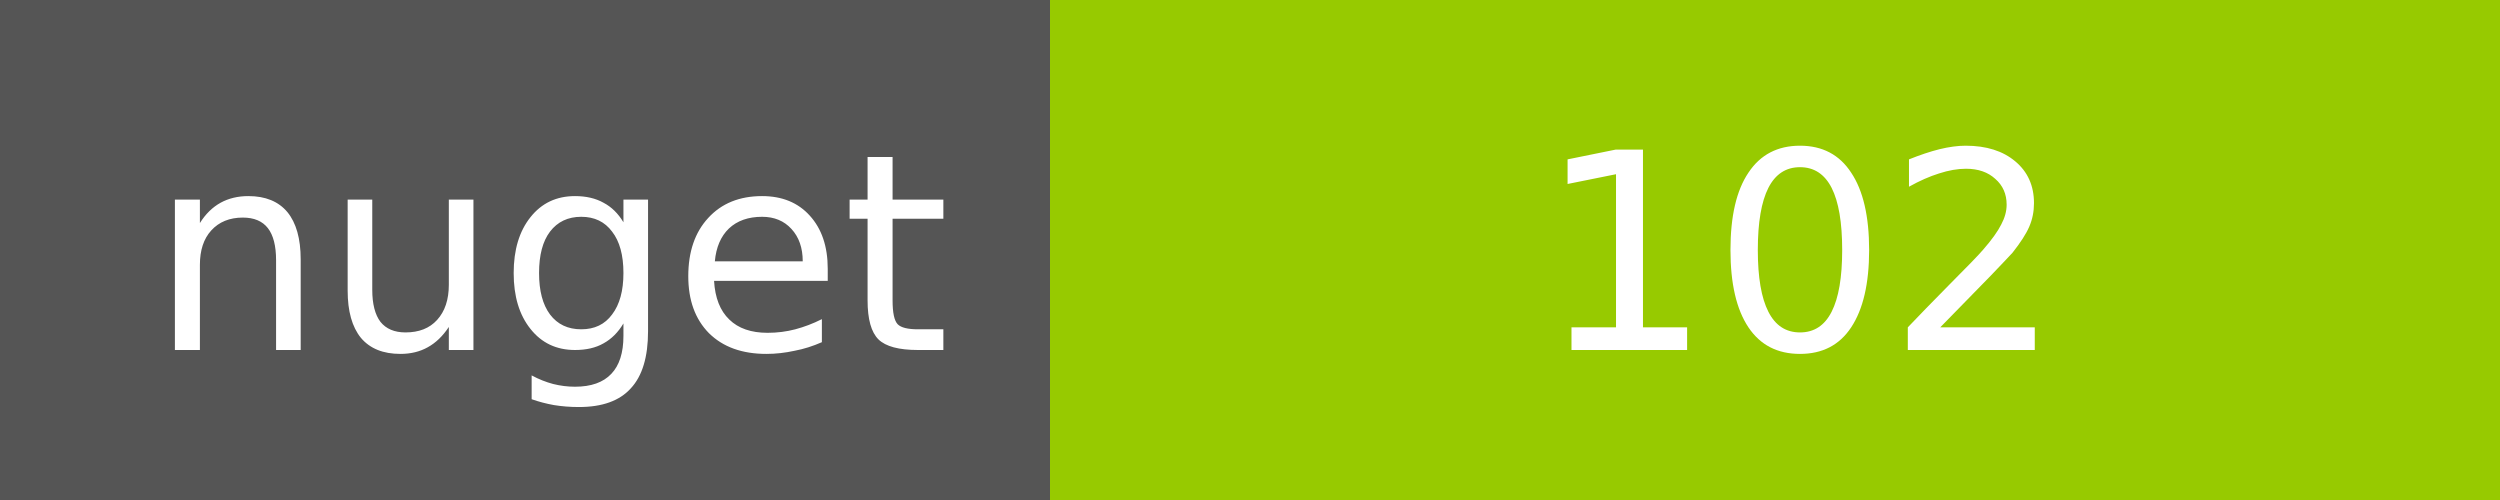
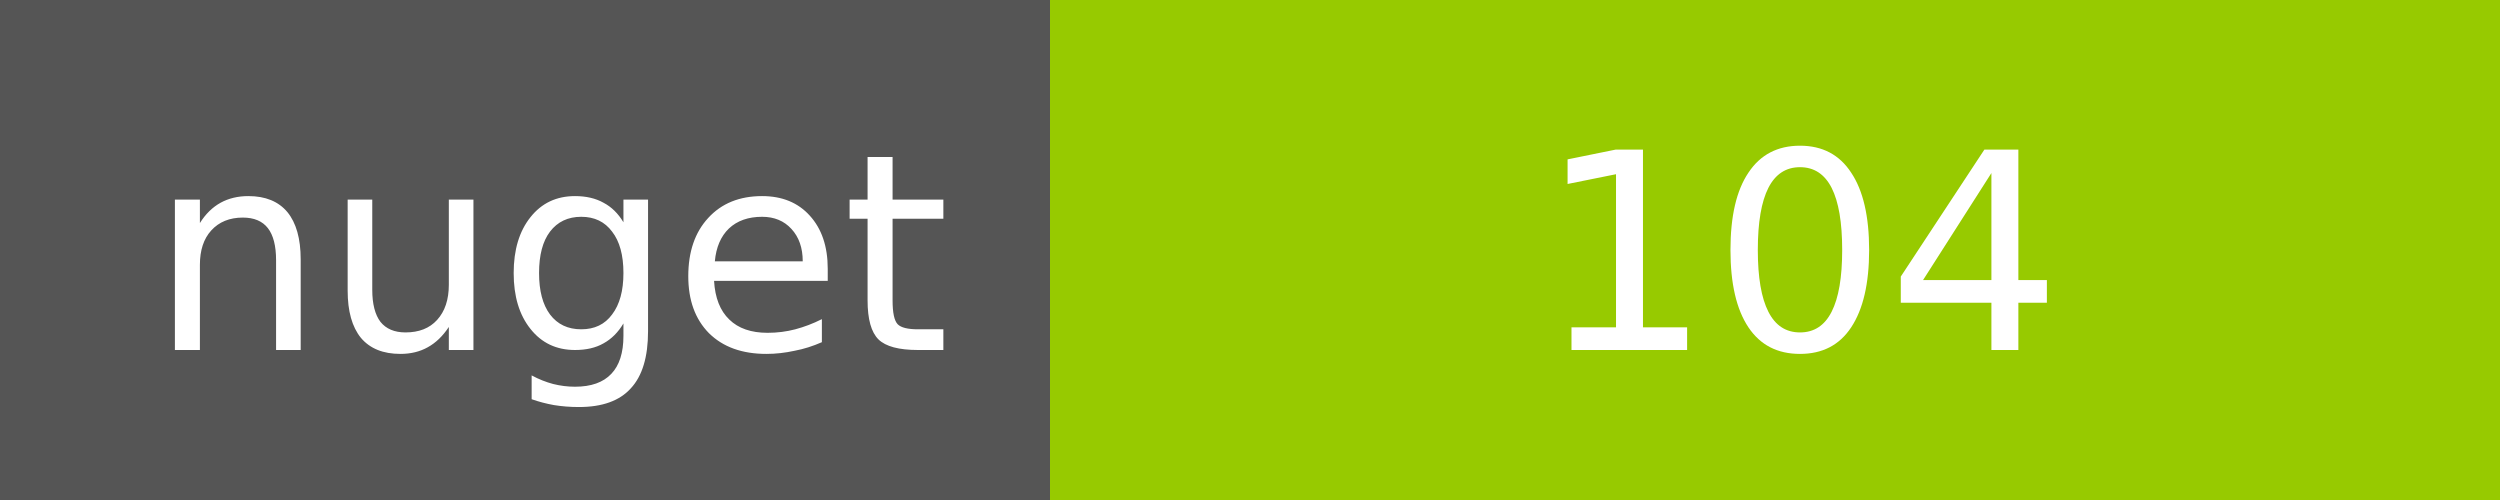
<svg xmlns="http://www.w3.org/2000/svg" width="100" height="20">
  <g shape-rendering="crispEdges">
    <path fill="#555" d="M0 0h42v20H0z" />
    <path fill="#97CA00" d="M42 0h58v20H42z" />
  </g>
  <g fill="#fff" text-anchor="middle" font-family="DejaVu Sans,Verdana,Geneva,sans-serif" font-size="11">
    <text x="22" y="14">nuget</text>
-     <text x="72" y="14">102</text>
+     <text x="72" y="14">104</text>
  </g>
</svg>
